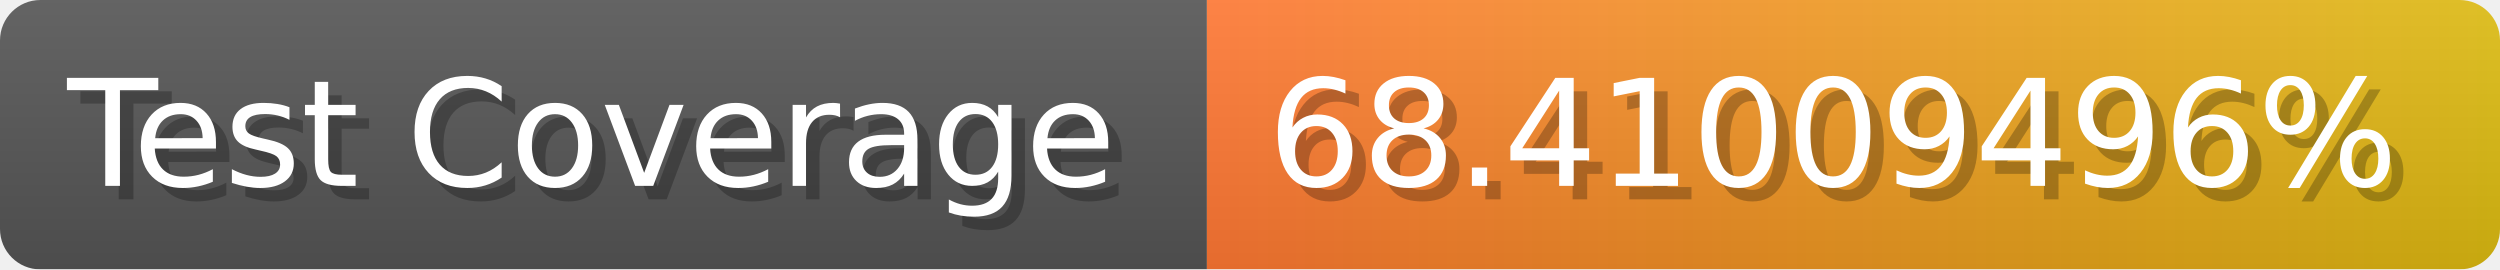
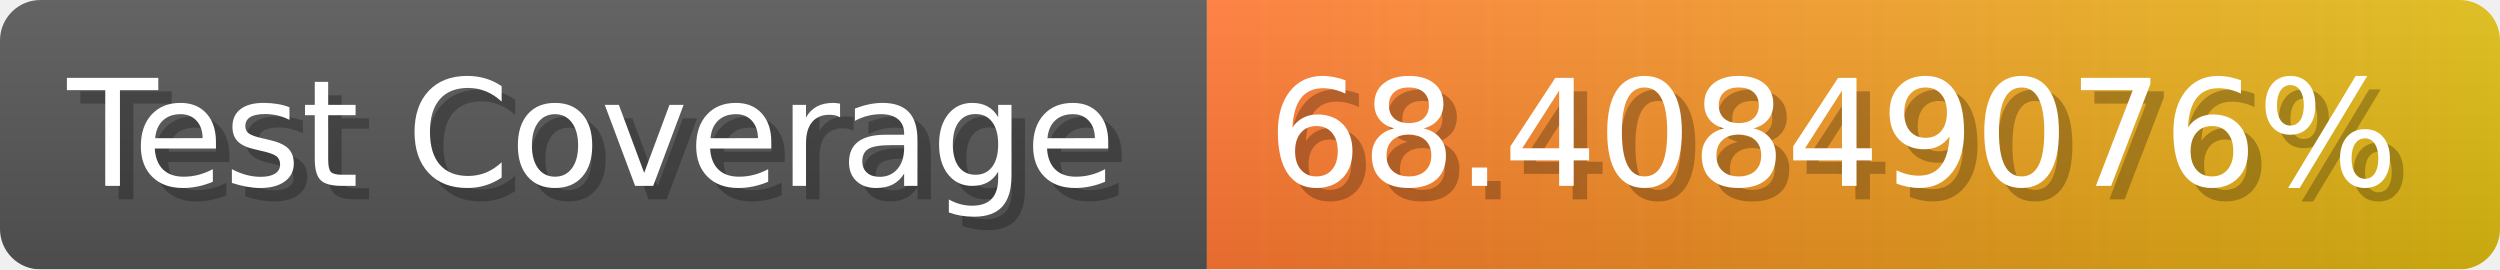
- <svg xmlns="http://www.w3.org/2000/svg" width="185.6" height="20" viewBox="0 0 1856 200" role="img" aria-label="Test Coverage: 68.41009496%">
+ <svg xmlns="http://www.w3.org/2000/svg" width="185.6" height="20" viewBox="0 0 1856 200" role="img" aria-label="Test Coverage: 68.40849076%">
  <linearGradient id="a" x2="0" y2="100%">
    <stop offset="0" stop-opacity=".1" stop-color="#EEE" />
    <stop offset="1" stop-opacity=".1" />
  </linearGradient>
  <mask id="m">
    <rect width="1856" height="200" rx="30" fill="#FFF" />
  </mask>
  <g mask="url(#m)">
    <rect width="896" height="200" fill="#555" />
    <rect width="960" height="200" fill="url(#x)" x="896" />
    <rect width="1856" height="200" fill="url(#a)" />
  </g>
  <g aria-hidden="true" fill="#fff" text-anchor="start" font-family="Verdana,DejaVu Sans,sans-serif" font-size="110">
    <text x="60" y="148" textLength="796" fill="#000" opacity="0.25">Test Coverage</text>
    <text x="50" y="138" textLength="796">Test Coverage</text>
-     <text x="951" y="148" textLength="860" fill="#000" opacity="0.25">68.41009496%</text>
-     <text x="941" y="138" textLength="860">68.41009496%</text>
+     <text x="951" y="148" textLength="860" fill="#000" opacity="0.25">68.40849076%</text>
+     <text x="941" y="138" textLength="860">68.40849076%</text>
  </g>
  <linearGradient id="x" x1="0%" y1="0%" x2="100%" y2="0%">
    <stop offset="0%" style="stop-color:#F73" />
    <stop offset="100%" style="stop-color:#DB1" />
  </linearGradient>
</svg>
